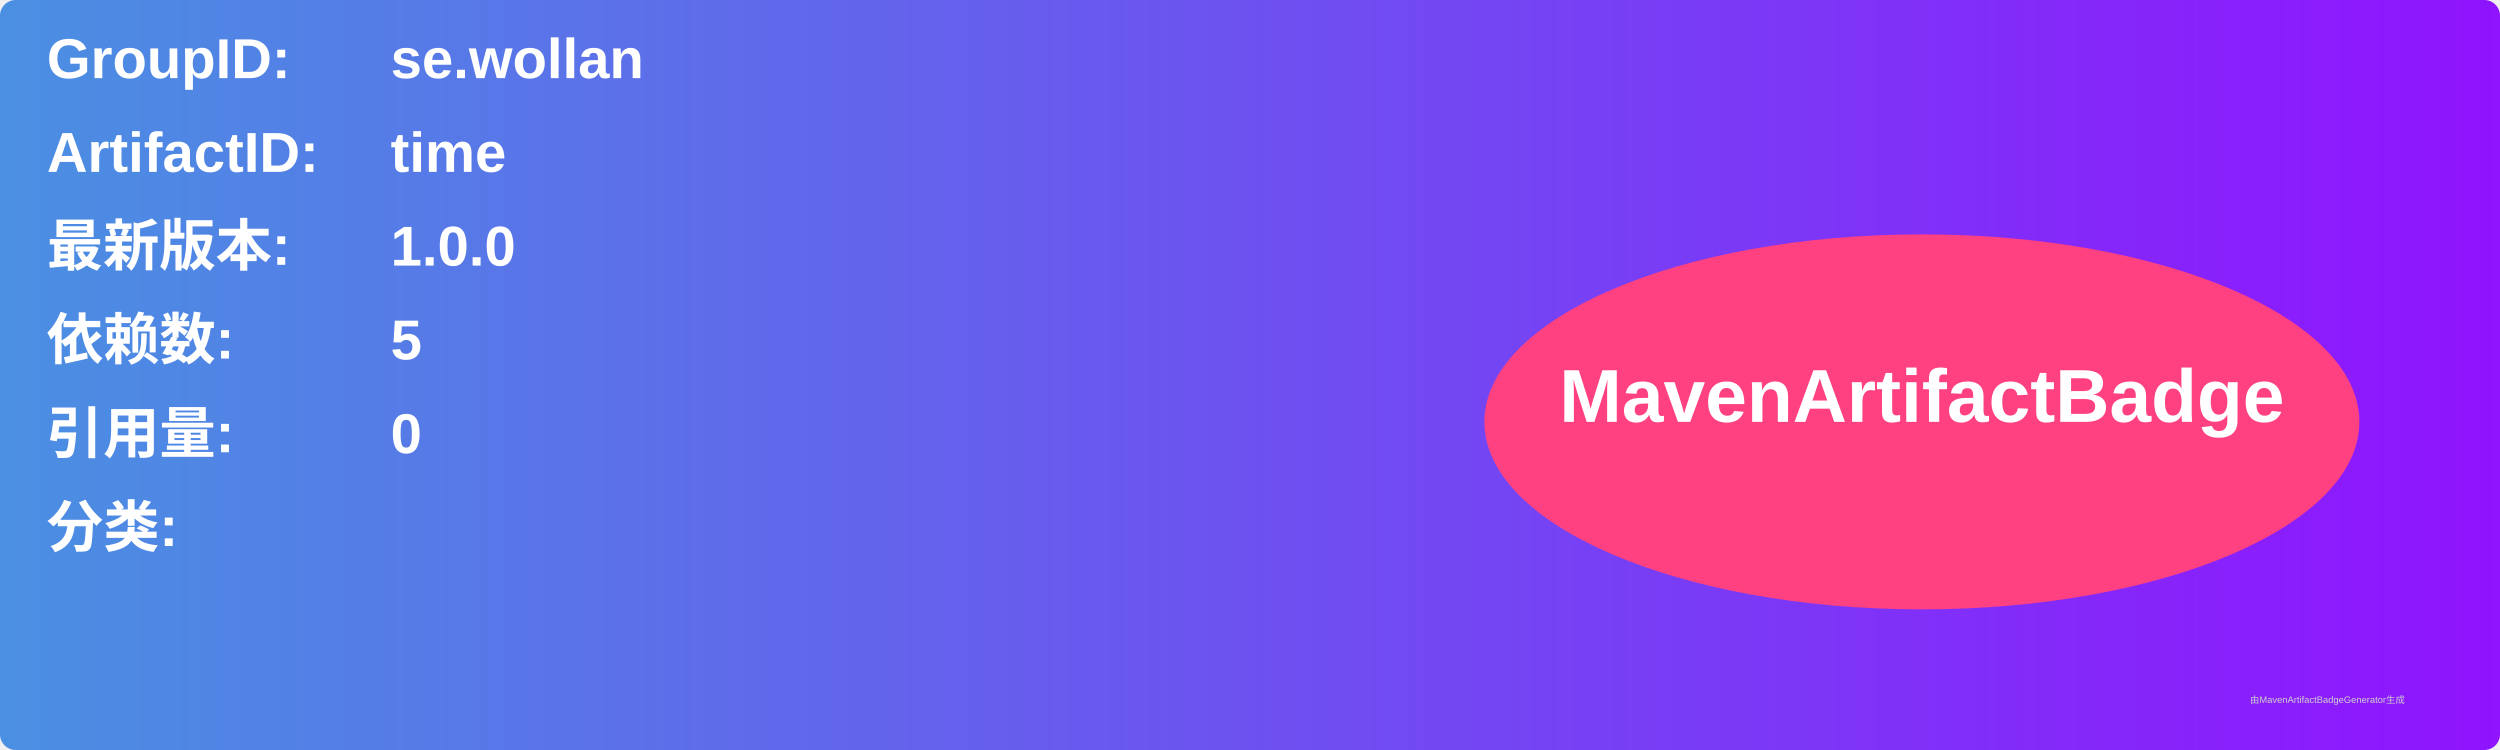
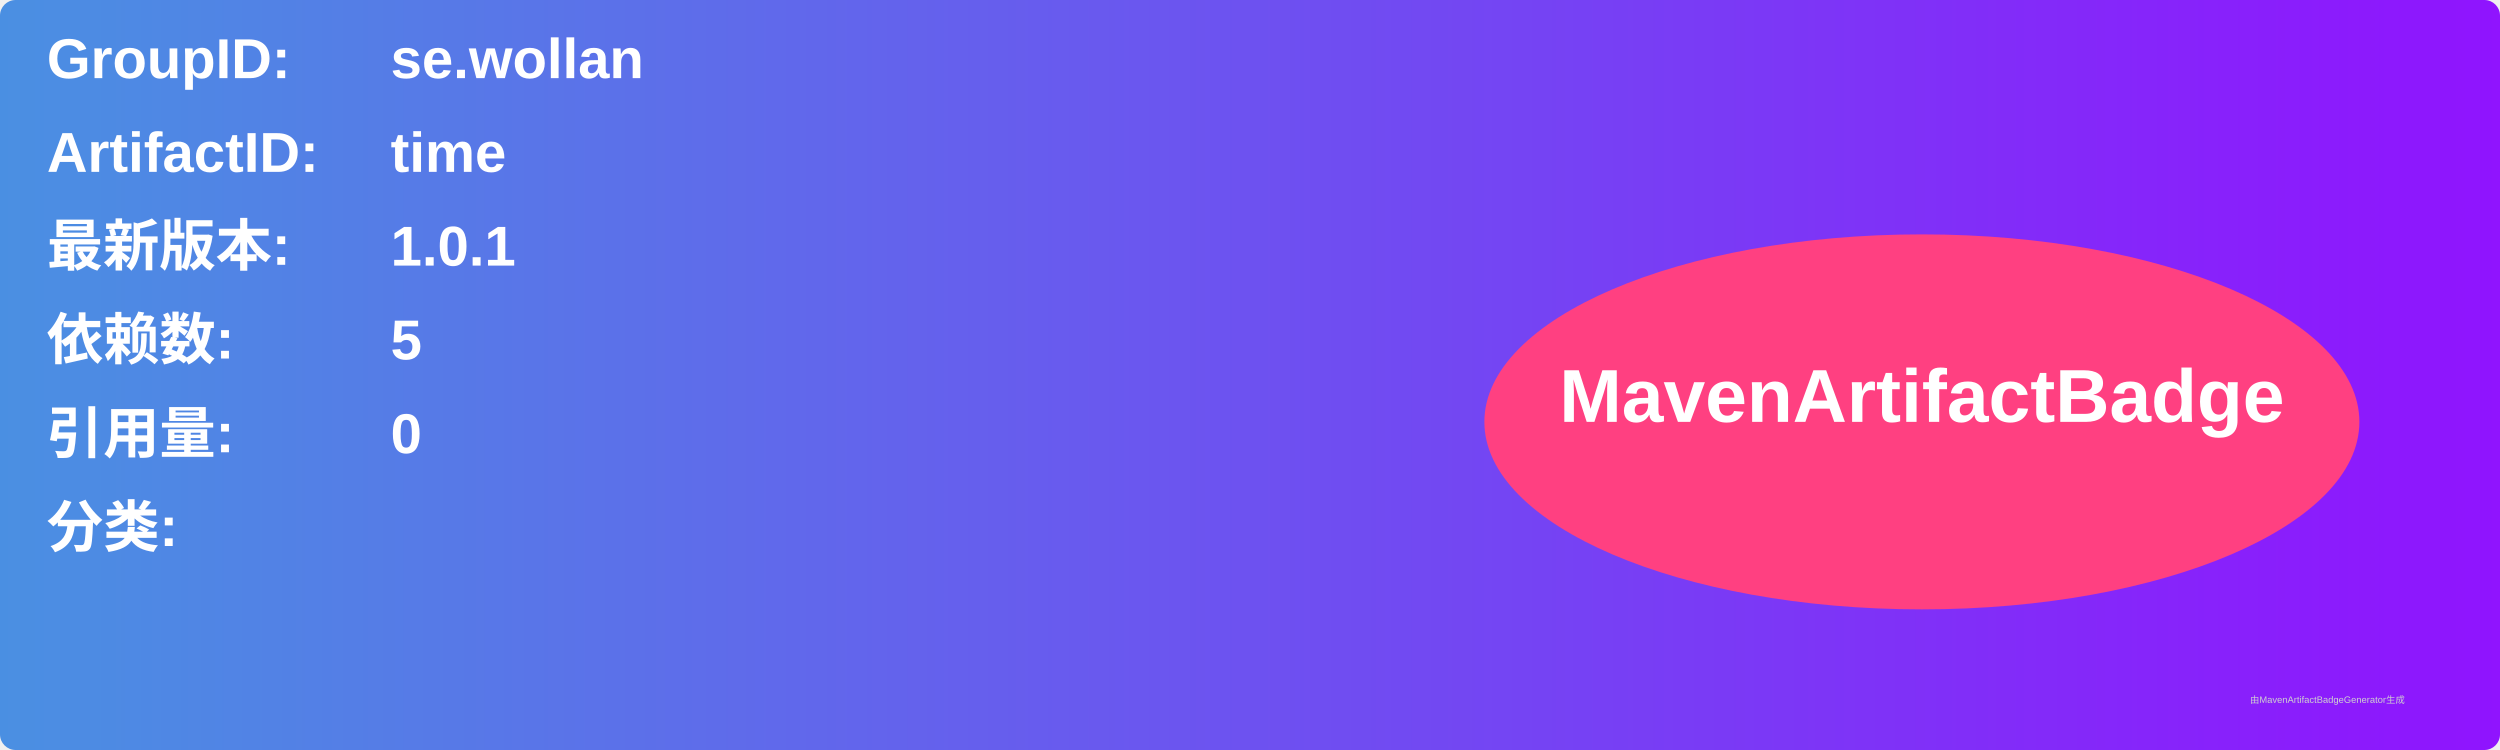
<svg xmlns="http://www.w3.org/2000/svg" width="800" height="240" viewBox="0 0 800 240">
  <linearGradient id="grad" x1="0%" y1="0%" x2="100%" y2="0%">
    <stop offset="0%" stop-color="#4a90e2" />
    <stop offset="100%" stop-color="#9013fe" />
  </linearGradient>
  <rect width="100%" height="100%" rx="5" ry="5" fill="url(#grad)" />
  <g transform="translate(15, 15)">
    <text x="0" y="10" font-family="Arial" font-size="18" fill="white" font-weight="bold" width="260">GroupID:</text>
    <text x="110" y="10" font-family="Arial" font-size="18" fill="white" font-weight="bold" width="460">se.wollan</text>
    <text x="0" y="40" font-family="Arial" font-size="18" fill="white" font-weight="bold" width="260">ArtifactID:</text>
    <text x="110" y="40" font-family="Arial" font-size="18" fill="white" font-weight="bold" width="460">time</text>
    <text x="0" y="70" font-family="Arial" font-size="18" fill="white" font-weight="bold">最新版本:</text>
    <text x="110" y="70" font-family="Arial" font-size="18" fill="white" font-weight="bold">
-       <tspan font-weight="bold">1.0.0</tspan>
+       <tspan font-weight="bold">1.0.1</tspan>
    </text>
    <text x="0" y="100" font-family="Arial" font-size="18" fill="white" font-weight="bold">依赖数: </text>
    <text x="110" y="100" font-family="Arial" font-size="18" fill="white">
      <tspan font-weight="bold">5</tspan>
    </text>
    <text x="0" y="130" font-family="Arial" font-size="18" fill="white" font-weight="bold">引用量: </text>
    <text x="110" y="130" font-family="Arial" font-size="18" fill="white">
      <tspan font-weight="bold">0</tspan>
    </text>
    <text x="0" y="160" font-family="Arial" font-size="18" fill="white" font-weight="bold">分类:</text>
    <text x="10" y="190" font-family="Arial" font-size="10" fill="white">
      <tspan font-weight="bold" />
    </text>
    <ellipse cx="600" cy="120" rx="140" ry="60" fill="#ff4081" />
    <text x="600" y="120" text-anchor="middle" font-family="Arial" font-size="24" fill="white" font-weight="bold">MavenArtifactBadge</text>
  </g>
  <text x="720" y="225" font-family="Arial" font-size="3" fill="#d0d0d0">由MavenArtifactBadgeGenerator生成</text>
</svg>
